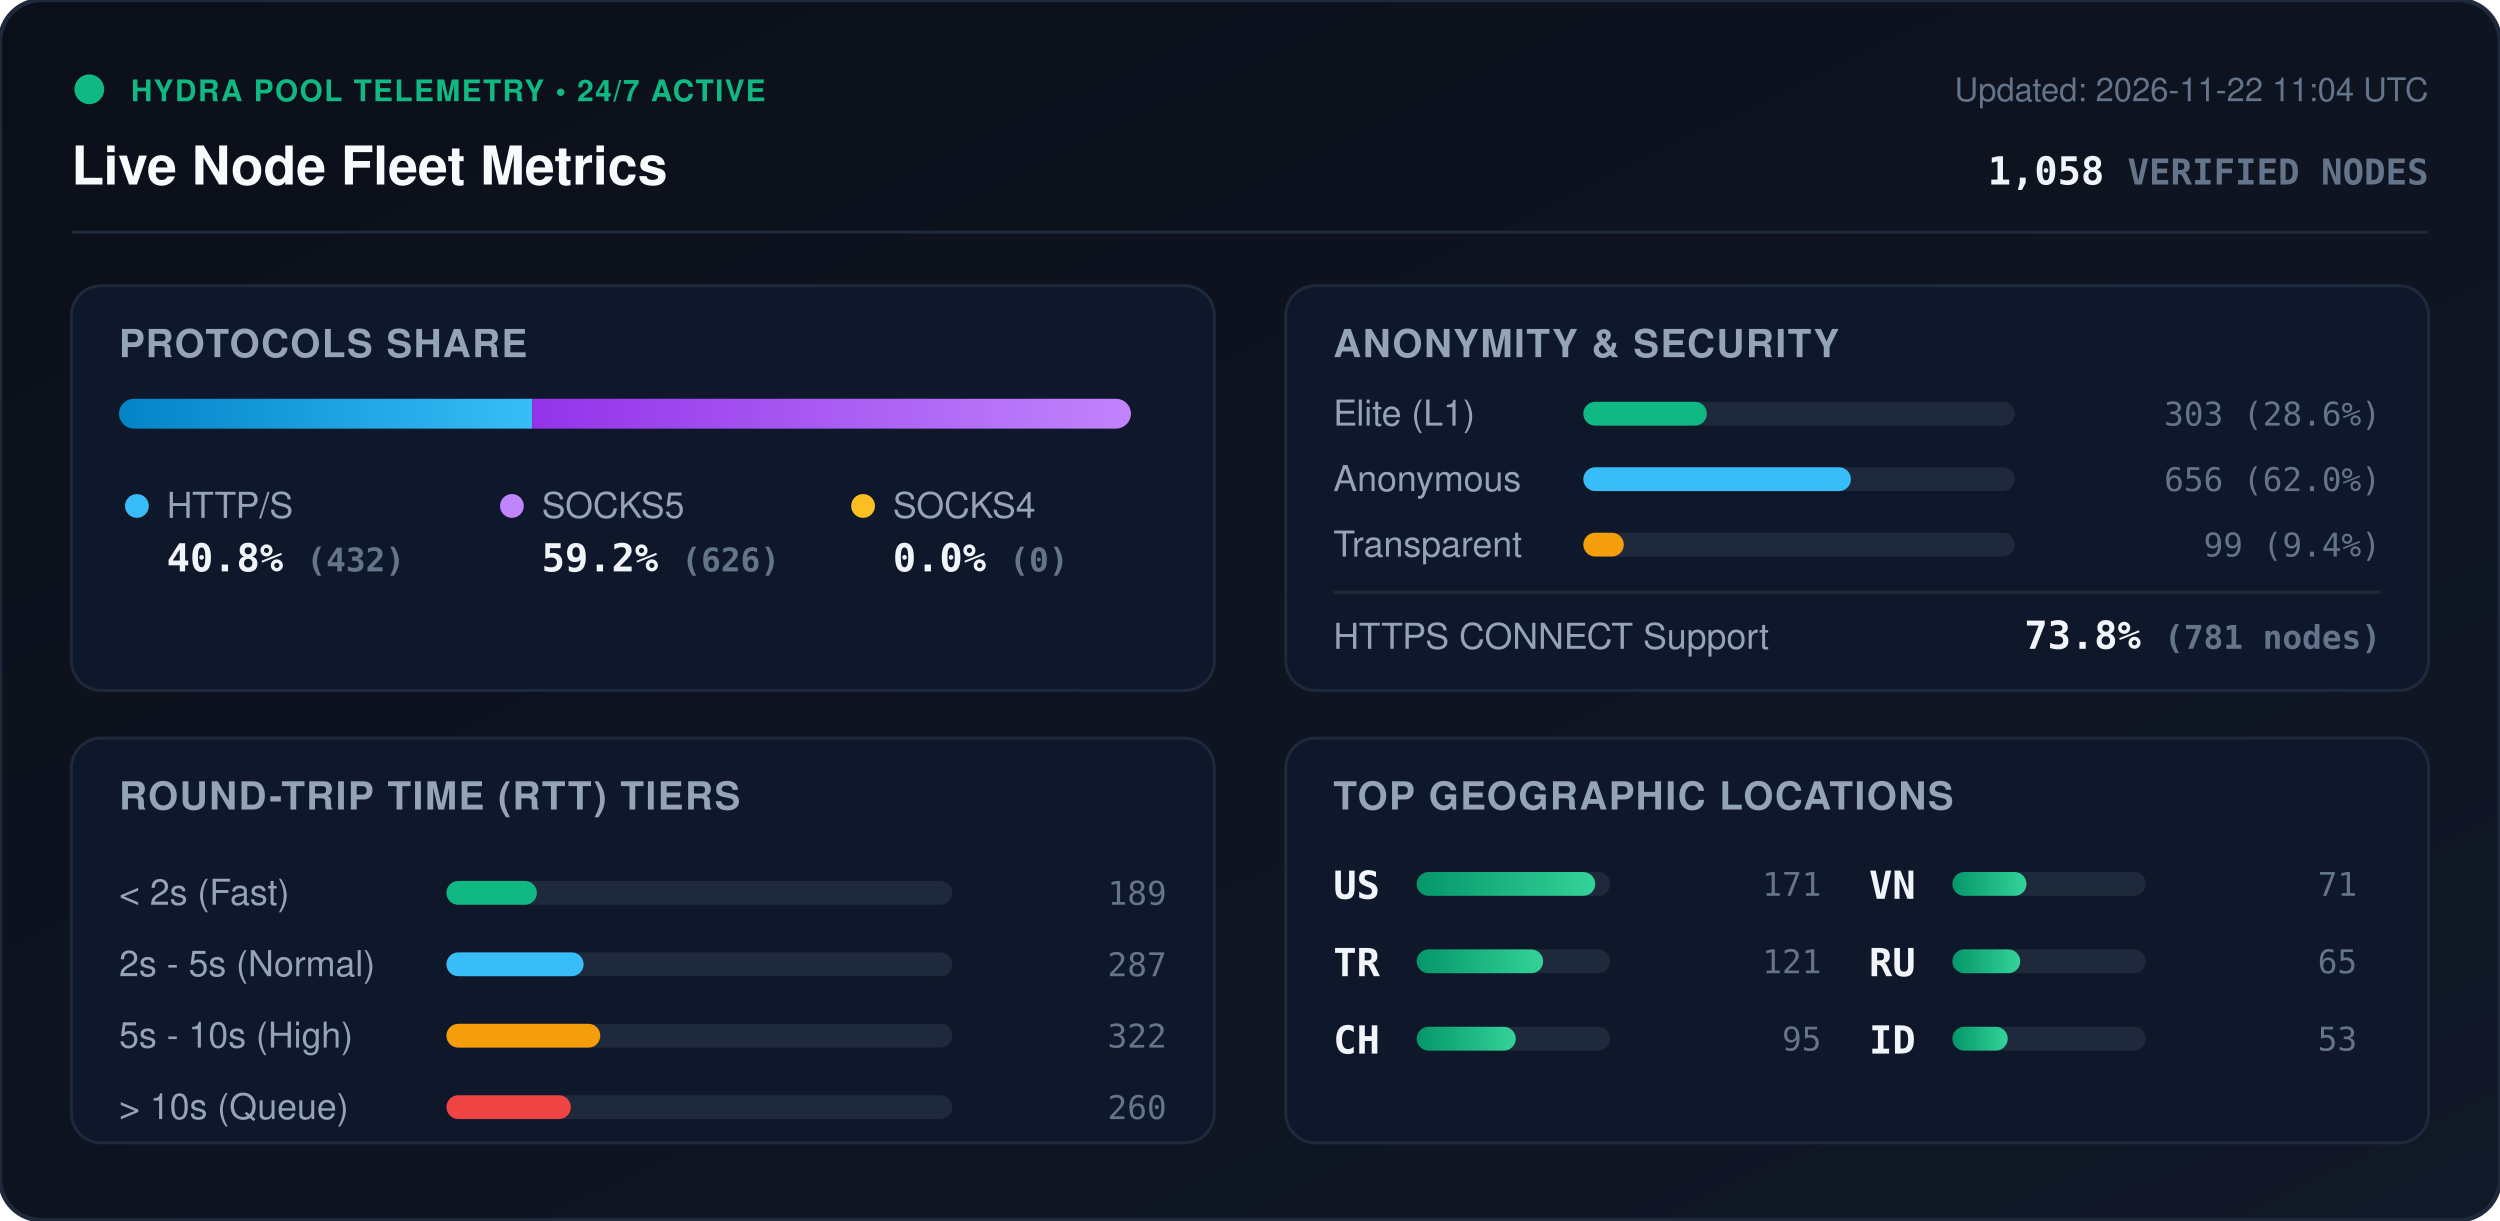
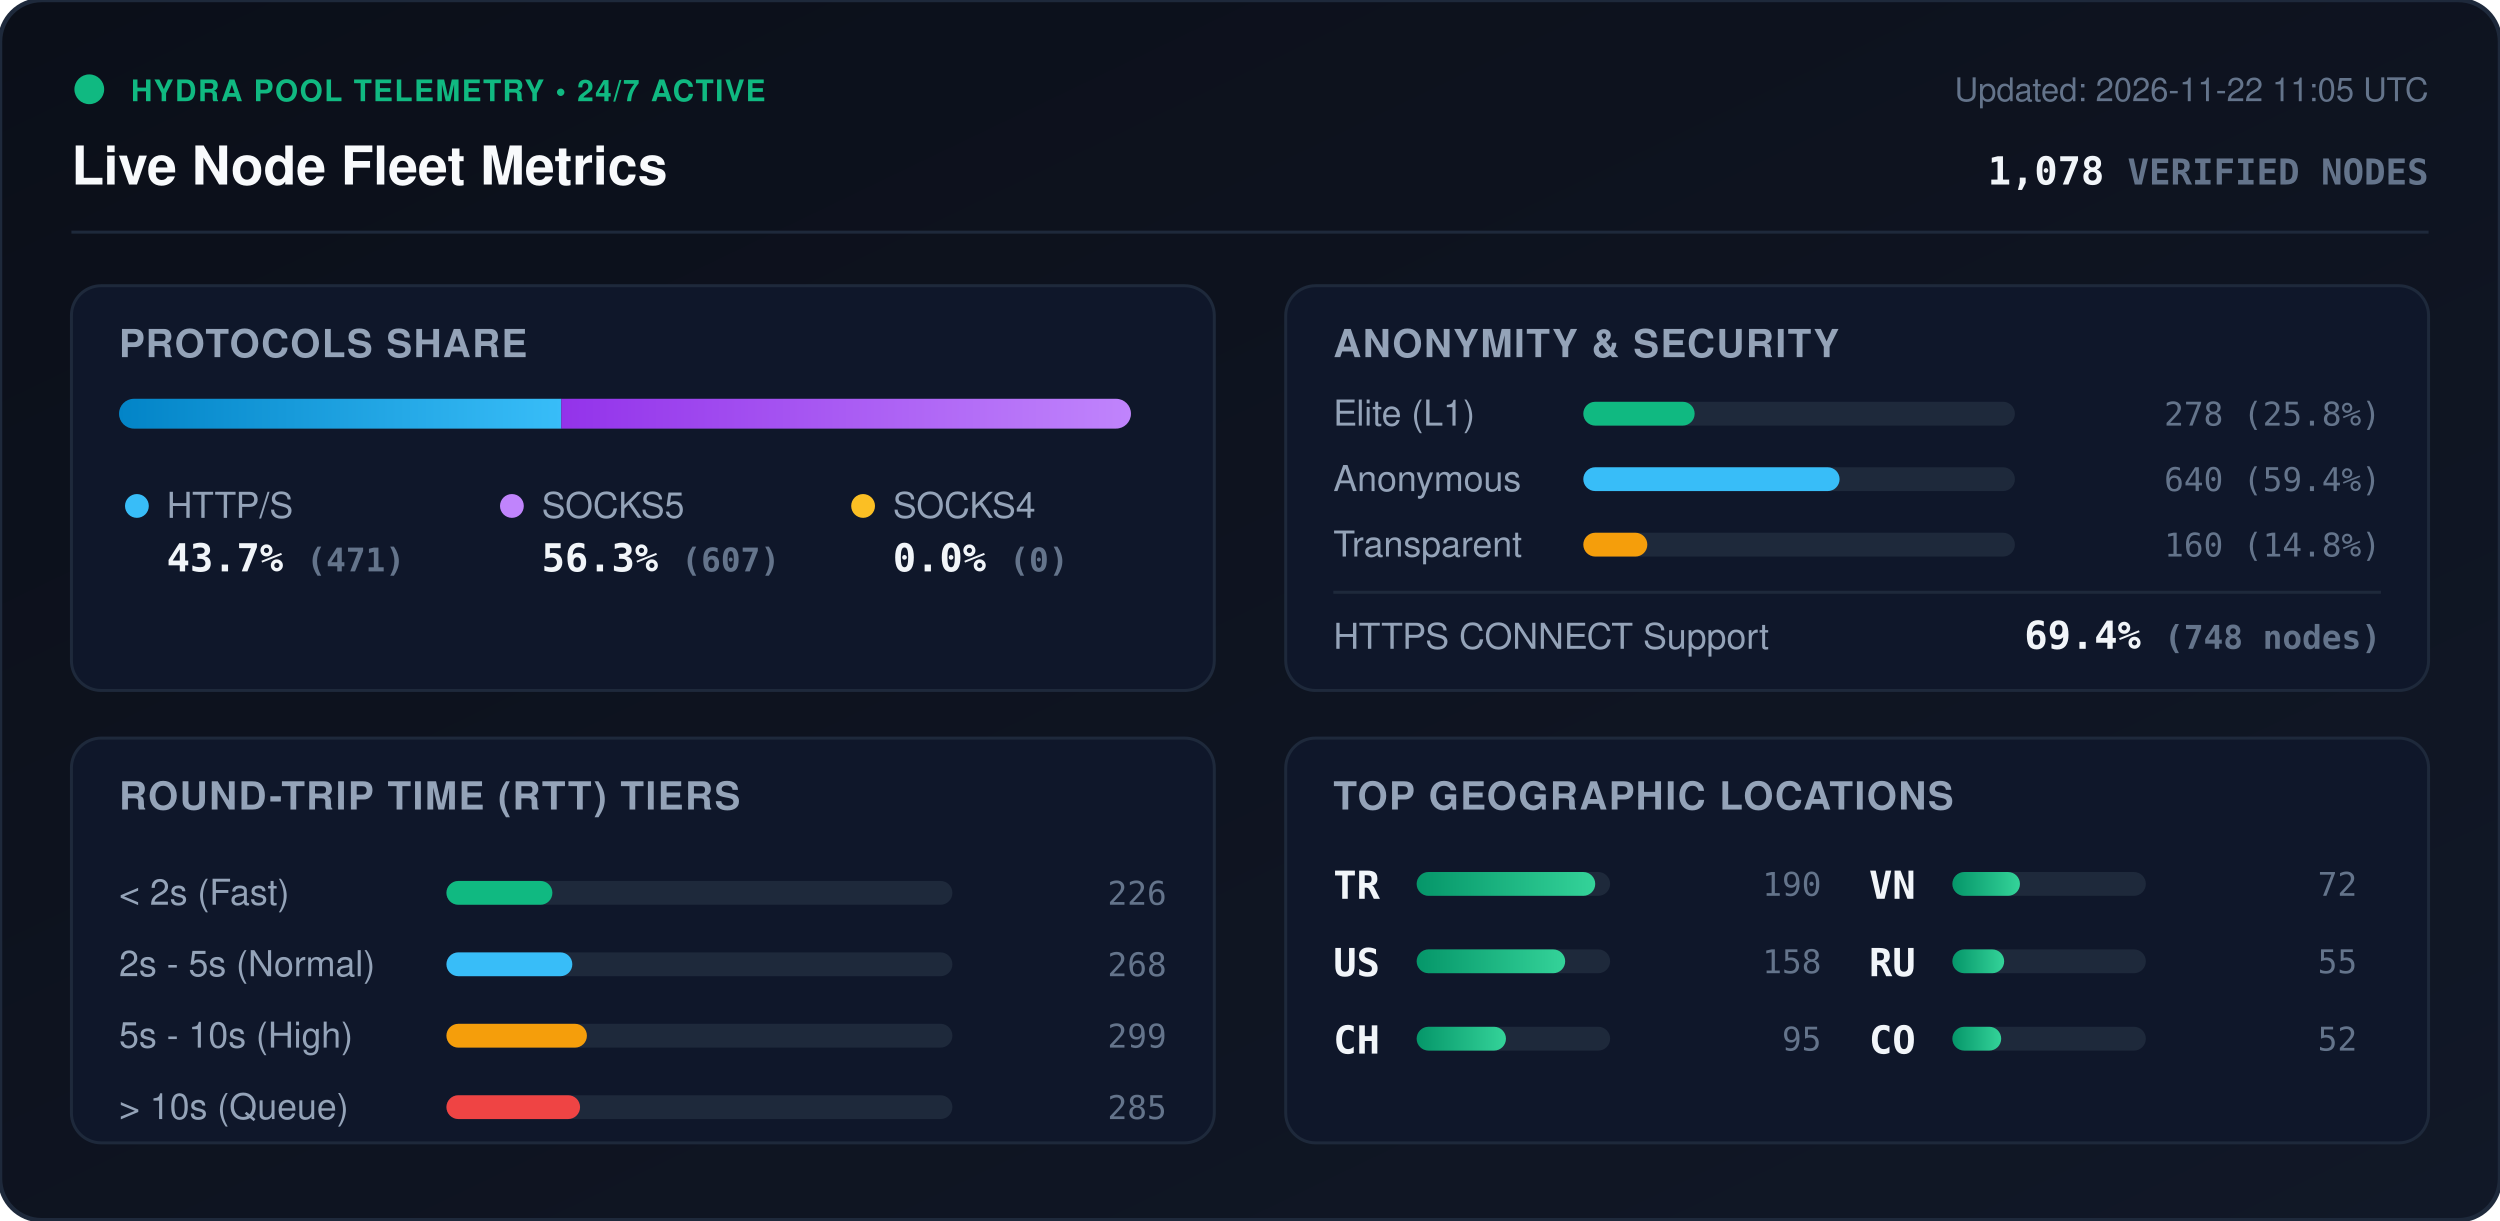
<svg xmlns="http://www.w3.org/2000/svg" viewBox="0 0 840 410" width="840" height="410" style="max-width: 100%; height: auto;">
  <defs>
    <linearGradient id="bg" x1="0%" y1="0%" x2="100%" y2="100%">
      <stop offset="0%" stop-color="#0b0f19" />
      <stop offset="100%" stop-color="#111827" />
    </linearGradient>
    <linearGradient id="bar-http" x1="0%" y1="0%" x2="100%" y2="0%">
      <stop offset="0%" stop-color="#0284c7" />
      <stop offset="100%" stop-color="#38bdf8" />
    </linearGradient>
    <linearGradient id="bar-socks5" x1="0%" y1="0%" x2="100%" y2="0%">
      <stop offset="0%" stop-color="#9333ea" />
      <stop offset="100%" stop-color="#c084fc" />
    </linearGradient>
    <linearGradient id="bar-socks4" x1="0%" y1="0%" x2="100%" y2="0%">
      <stop offset="0%" stop-color="#d97706" />
      <stop offset="100%" stop-color="#fbbf24" />
    </linearGradient>
    <linearGradient id="bar-green" x1="0%" y1="0%" x2="100%" y2="0%">
      <stop offset="0%" stop-color="#059669" />
      <stop offset="100%" stop-color="#34d399" />
    </linearGradient>
    <clipPath id="prog-track-clip">
      <rect width="340.0" height="10" rx="5" />
    </clipPath>
    <style>
      .title { font: 700 18px -apple-system, BlinkMacSystemFont, 'Segoe UI', Helvetica, Arial, sans-serif; fill: #f8fafc; }
      .sub { font: 500 11px -apple-system, BlinkMacSystemFont, 'Segoe UI', Helvetica, Arial, sans-serif; fill: #64748b; }
      .section-hdr { font: 600 13px -apple-system, BlinkMacSystemFont, 'Segoe UI', Helvetica, Arial, sans-serif; fill: #94a3b8; letter-spacing: 0.5px; }
      .metric-val { font: 700 13px -apple-system, BlinkMacSystemFont, 'Segoe UI', Helvetica, Arial, sans-serif; fill: #f1f5f9; }
      .metric-lbl { font: 500 12px -apple-system, BlinkMacSystemFont, 'Segoe UI', Helvetica, Arial, sans-serif; fill: #94a3b8; }
      .badge-txt { font: 700 10px -apple-system, BlinkMacSystemFont, 'Segoe UI', Helvetica, Arial, sans-serif; fill: #10b981; letter-spacing: 0.5px; }
      .mono { font-family: ui-monospace, SFMono-Regular, Menlo, Monaco, Consolas, monospace; }
      .pulse { animation: beacon 2s infinite ease-in-out; }
      @keyframes beacon { 0%, 100% { opacity: 1; } 50% { opacity: 0.35; } }
    </style>
  </defs>
  <rect width="840" height="410" rx="14" fill="url(#bg)" stroke="#1e293b" stroke-width="1.5" />
  <g transform="translate(24, 24)">
    <circle cx="6" cy="6" r="5" fill="#10b981" class="pulse" />
    <text x="20" y="10" class="badge-txt">HYDRA POOL TELEMETRY • 24/7 ACTIVE</text>
    <text x="0" y="38" class="title">Live Node Fleet Metrics</text>
-     <text x="792" y="10" text-anchor="end" class="sub">Updated: 2026-11-22 11:04 UTC</text>
-     <text x="792" y="38" text-anchor="end" class="metric-val mono" fill="#38bdf8">1,058 <tspan font-size="12" fill="#64748b">VERIFIED NODES</tspan>
+     <text x="792" y="10" text-anchor="end" class="sub">Updated: 2026-11-22 11:05 UTC</text>
+     <text x="792" y="38" text-anchor="end" class="metric-val mono" fill="#38bdf8">1,078 <tspan font-size="12" fill="#64748b">VERIFIED NODES</tspan>
    </text>
  </g>
  <line x1="24" y1="78" x2="816" y2="78" stroke="#1e293b" stroke-width="1" />
  <g transform="translate(24, 96)">
    <rect width="384" height="136" rx="10" fill="#0f172a" stroke="#1e293b" />
    <text x="16" y="24" class="section-hdr">PROTOCOLS SHARE</text>
    <g transform="translate(16, 38)">
      <rect width="340.0" height="10" rx="5" fill="#1e293b" />
      <g clip-path="url(#prog-track-clip)">
-         <rect x="0" width="138.8" height="10" fill="url(#bar-http)" />
-         <rect x="138.8" width="201.2" height="10" fill="url(#bar-socks5)" />
+         <rect x="0" width="148.6" height="10" fill="url(#bar-http)" />
+         <rect x="148.6" width="191.4" height="10" fill="url(#bar-socks5)" />
        <rect x="340.0" width="0.0" height="10" fill="url(#bar-socks4)" />
      </g>
    </g>
    <g transform="translate(16, 68)">
      <circle cx="6" cy="6" r="4" fill="#38bdf8" />
      <text x="16" y="10" class="metric-lbl">HTTP/S</text>
-       <text x="16" y="28" class="metric-val mono">40.8% <tspan font-size="11" fill="#64748b">(432)</tspan>
+       <text x="16" y="28" class="metric-val mono">43.7% <tspan font-size="11" fill="#64748b">(471)</tspan>
      </text>
      <circle cx="132" cy="6" r="4" fill="#c084fc" />
      <text x="142" y="10" class="metric-lbl">SOCKS5</text>
-       <text x="142" y="28" class="metric-val mono">59.2% <tspan font-size="11" fill="#64748b">(626)</tspan>
+       <text x="142" y="28" class="metric-val mono">56.3% <tspan font-size="11" fill="#64748b">(607)</tspan>
      </text>
      <circle cx="250" cy="6" r="4" fill="#fbbf24" />
      <text x="260" y="10" class="metric-lbl">SOCKS4</text>
      <text x="260" y="28" class="metric-val mono">0.0% <tspan font-size="11" fill="#64748b">(0)</tspan>
      </text>
    </g>
  </g>
  <g transform="translate(432, 96)">
    <rect width="384" height="136" rx="10" fill="#0f172a" stroke="#1e293b" />
    <text x="16" y="24" class="section-hdr">ANONYMITY &amp; SECURITY</text>
    <text x="16" y="47" class="metric-lbl">Elite (L1)</text>
    <rect x="100" y="39" width="145.0" height="8" rx="4" fill="#1e293b" />
-     <rect x="100" y="39" width="41.5" height="8" rx="4" fill="#10b981" />
-     <text x="368" y="47" text-anchor="end" class="mono sub" fill="#e2e8f0">303 (28.6%)</text>
+     <rect x="100" y="39" width="37.4" height="8" rx="4" fill="#10b981" />
+     <text x="368" y="47" text-anchor="end" class="mono sub" fill="#e2e8f0">278 (25.8%)</text>
    <text x="16" y="69" class="metric-lbl">Anonymous</text>
    <rect x="100" y="61" width="145.0" height="8" rx="4" fill="#1e293b" />
-     <rect x="100" y="61" width="89.9" height="8" rx="4" fill="#38bdf8" />
-     <text x="368" y="69" text-anchor="end" class="mono sub" fill="#e2e8f0">656 (62.0%)</text>
+     <rect x="100" y="61" width="86.1" height="8" rx="4" fill="#38bdf8" />
+     <text x="368" y="69" text-anchor="end" class="mono sub" fill="#e2e8f0">640 (59.4%)</text>
    <text x="16" y="91" class="metric-lbl">Transparent</text>
    <rect x="100" y="83" width="145.0" height="8" rx="4" fill="#1e293b" />
-     <rect x="100" y="83" width="13.6" height="8" rx="4" fill="#f59e0b" />
-     <text x="368" y="91" text-anchor="end" class="mono sub" fill="#e2e8f0">99 (9.4%)</text>
+     <rect x="100" y="83" width="21.5" height="8" rx="4" fill="#f59e0b" />
+     <text x="368" y="91" text-anchor="end" class="mono sub" fill="#e2e8f0">160 (14.8%)</text>
    <line x1="16" y1="103" x2="368" y2="103" stroke="#1e293b" stroke-width="1" />
    <text x="16" y="122" class="metric-lbl">HTTPS CONNECT Support</text>
-     <text x="368" y="122" text-anchor="end" class="metric-val mono" fill="#34d399">73.8% <tspan font-size="11" fill="#64748b">(781 nodes)</tspan>
+     <text x="368" y="122" text-anchor="end" class="metric-val mono" fill="#34d399">69.4% <tspan font-size="11" fill="#64748b">(748 nodes)</tspan>
    </text>
  </g>
  <g transform="translate(24, 248)">
    <rect width="384" height="136" rx="10" fill="#0f172a" stroke="#1e293b" />
    <text x="16" y="24" class="section-hdr">ROUND-TRIP TIME (RTT) TIERS</text>
    <g transform="translate(16, 42)">
      <text x="0" y="14" class="metric-lbl">&lt; 2s (Fast)</text>
      <rect x="110" y="6" width="170" height="8" rx="4" fill="#1e293b" />
-       <rect x="110" y="6" width="30.4" height="8" rx="4" fill="#10b981" />
-       <text x="352" y="14" text-anchor="end" class="mono sub">189</text>
+       <rect x="110" y="6" width="35.6" height="8" rx="4" fill="#10b981" />
+       <text x="352" y="14" text-anchor="end" class="mono sub">226</text>
      <text x="0" y="38" class="metric-lbl">2s - 5s (Normal)</text>
      <rect x="110" y="30" width="170" height="8" rx="4" fill="#1e293b" />
-       <rect x="110" y="30" width="46.1" height="8" rx="4" fill="#38bdf8" />
-       <text x="352" y="38" text-anchor="end" class="mono sub">287</text>
+       <rect x="110" y="30" width="42.3" height="8" rx="4" fill="#38bdf8" />
+       <text x="352" y="38" text-anchor="end" class="mono sub">268</text>
      <text x="0" y="62" class="metric-lbl">5s - 10s (High)</text>
      <rect x="110" y="54" width="170" height="8" rx="4" fill="#1e293b" />
-       <rect x="110" y="54" width="51.7" height="8" rx="4" fill="#f59e0b" />
-       <text x="352" y="62" text-anchor="end" class="mono sub">322</text>
+       <rect x="110" y="54" width="47.2" height="8" rx="4" fill="#f59e0b" />
+       <text x="352" y="62" text-anchor="end" class="mono sub">299</text>
      <text x="0" y="86" class="metric-lbl">&gt; 10s (Queue)</text>
      <rect x="110" y="78" width="170" height="8" rx="4" fill="#1e293b" />
-       <rect x="110" y="78" width="41.8" height="8" rx="4" fill="#ef4444" />
-       <text x="352" y="86" text-anchor="end" class="mono sub">260</text>
+       <rect x="110" y="78" width="44.9" height="8" rx="4" fill="#ef4444" />
+       <text x="352" y="86" text-anchor="end" class="mono sub">285</text>
    </g>
  </g>
  <g transform="translate(432, 248)">
    <rect width="384" height="136" rx="10" fill="#0f172a" stroke="#1e293b" />
    <text x="16" y="24" class="section-hdr">TOP GEOGRAPHIC LOCATIONS</text>
    <g transform="translate(16, 42)">
      <g transform="translate(0, 0)">
+         <text x="0" y="12" class="mono metric-val" font-size="12">TR</text>
+         <rect x="28" y="3" width="65" height="8" rx="4" fill="#1e293b" />
+         <rect x="28" y="3" width="60.0" height="8" rx="4" fill="url(#bar-green)" />
+         <text x="164" y="11" text-anchor="end" class="mono sub">190</text>
+       </g>
+       <g transform="translate(0, 26)">
        <text x="0" y="12" class="mono metric-val" font-size="12">US</text>
        <rect x="28" y="3" width="65" height="8" rx="4" fill="#1e293b" />
-         <rect x="28" y="3" width="60.0" height="8" rx="4" fill="url(#bar-green)" />
-         <text x="164" y="11" text-anchor="end" class="mono sub">171</text>
-       </g>
-       <g transform="translate(0, 26)">
-         <text x="0" y="12" class="mono metric-val" font-size="12">TR</text>
-         <rect x="28" y="3" width="65" height="8" rx="4" fill="#1e293b" />
-         <rect x="28" y="3" width="42.5" height="8" rx="4" fill="url(#bar-green)" />
-         <text x="164" y="11" text-anchor="end" class="mono sub">121</text>
+         <rect x="28" y="3" width="49.9" height="8" rx="4" fill="url(#bar-green)" />
+         <text x="164" y="11" text-anchor="end" class="mono sub">158</text>
      </g>
      <g transform="translate(0, 52)">
        <text x="0" y="12" class="mono metric-val" font-size="12">CH</text>
        <rect x="28" y="3" width="65" height="8" rx="4" fill="#1e293b" />
-         <rect x="28" y="3" width="33.3" height="8" rx="4" fill="url(#bar-green)" />
+         <rect x="28" y="3" width="30.0" height="8" rx="4" fill="url(#bar-green)" />
        <text x="164" y="11" text-anchor="end" class="mono sub">95</text>
      </g>
      <g transform="translate(180, 0)">
        <text x="0" y="12" class="mono metric-val" font-size="12">VN</text>
        <rect x="28" y="3" width="65" height="8" rx="4" fill="#1e293b" />
-         <rect x="28" y="3" width="24.9" height="8" rx="4" fill="url(#bar-green)" />
-         <text x="164" y="11" text-anchor="end" class="mono sub">71</text>
+         <rect x="28" y="3" width="22.7" height="8" rx="4" fill="url(#bar-green)" />
+         <text x="164" y="11" text-anchor="end" class="mono sub">72</text>
      </g>
      <g transform="translate(180, 26)">
        <text x="0" y="12" class="mono metric-val" font-size="12">RU</text>
        <rect x="28" y="3" width="65" height="8" rx="4" fill="#1e293b" />
-         <rect x="28" y="3" width="22.8" height="8" rx="4" fill="url(#bar-green)" />
-         <text x="164" y="11" text-anchor="end" class="mono sub">65</text>
+         <rect x="28" y="3" width="17.4" height="8" rx="4" fill="url(#bar-green)" />
+         <text x="164" y="11" text-anchor="end" class="mono sub">55</text>
      </g>
      <g transform="translate(180, 52)">
-         <text x="0" y="12" class="mono metric-val" font-size="12">ID</text>
+         <text x="0" y="12" class="mono metric-val" font-size="12">CO</text>
        <rect x="28" y="3" width="65" height="8" rx="4" fill="#1e293b" />
-         <rect x="28" y="3" width="18.6" height="8" rx="4" fill="url(#bar-green)" />
-         <text x="164" y="11" text-anchor="end" class="mono sub">53</text>
+         <rect x="28" y="3" width="16.4" height="8" rx="4" fill="url(#bar-green)" />
+         <text x="164" y="11" text-anchor="end" class="mono sub">52</text>
      </g>
    </g>
  </g>
</svg>
